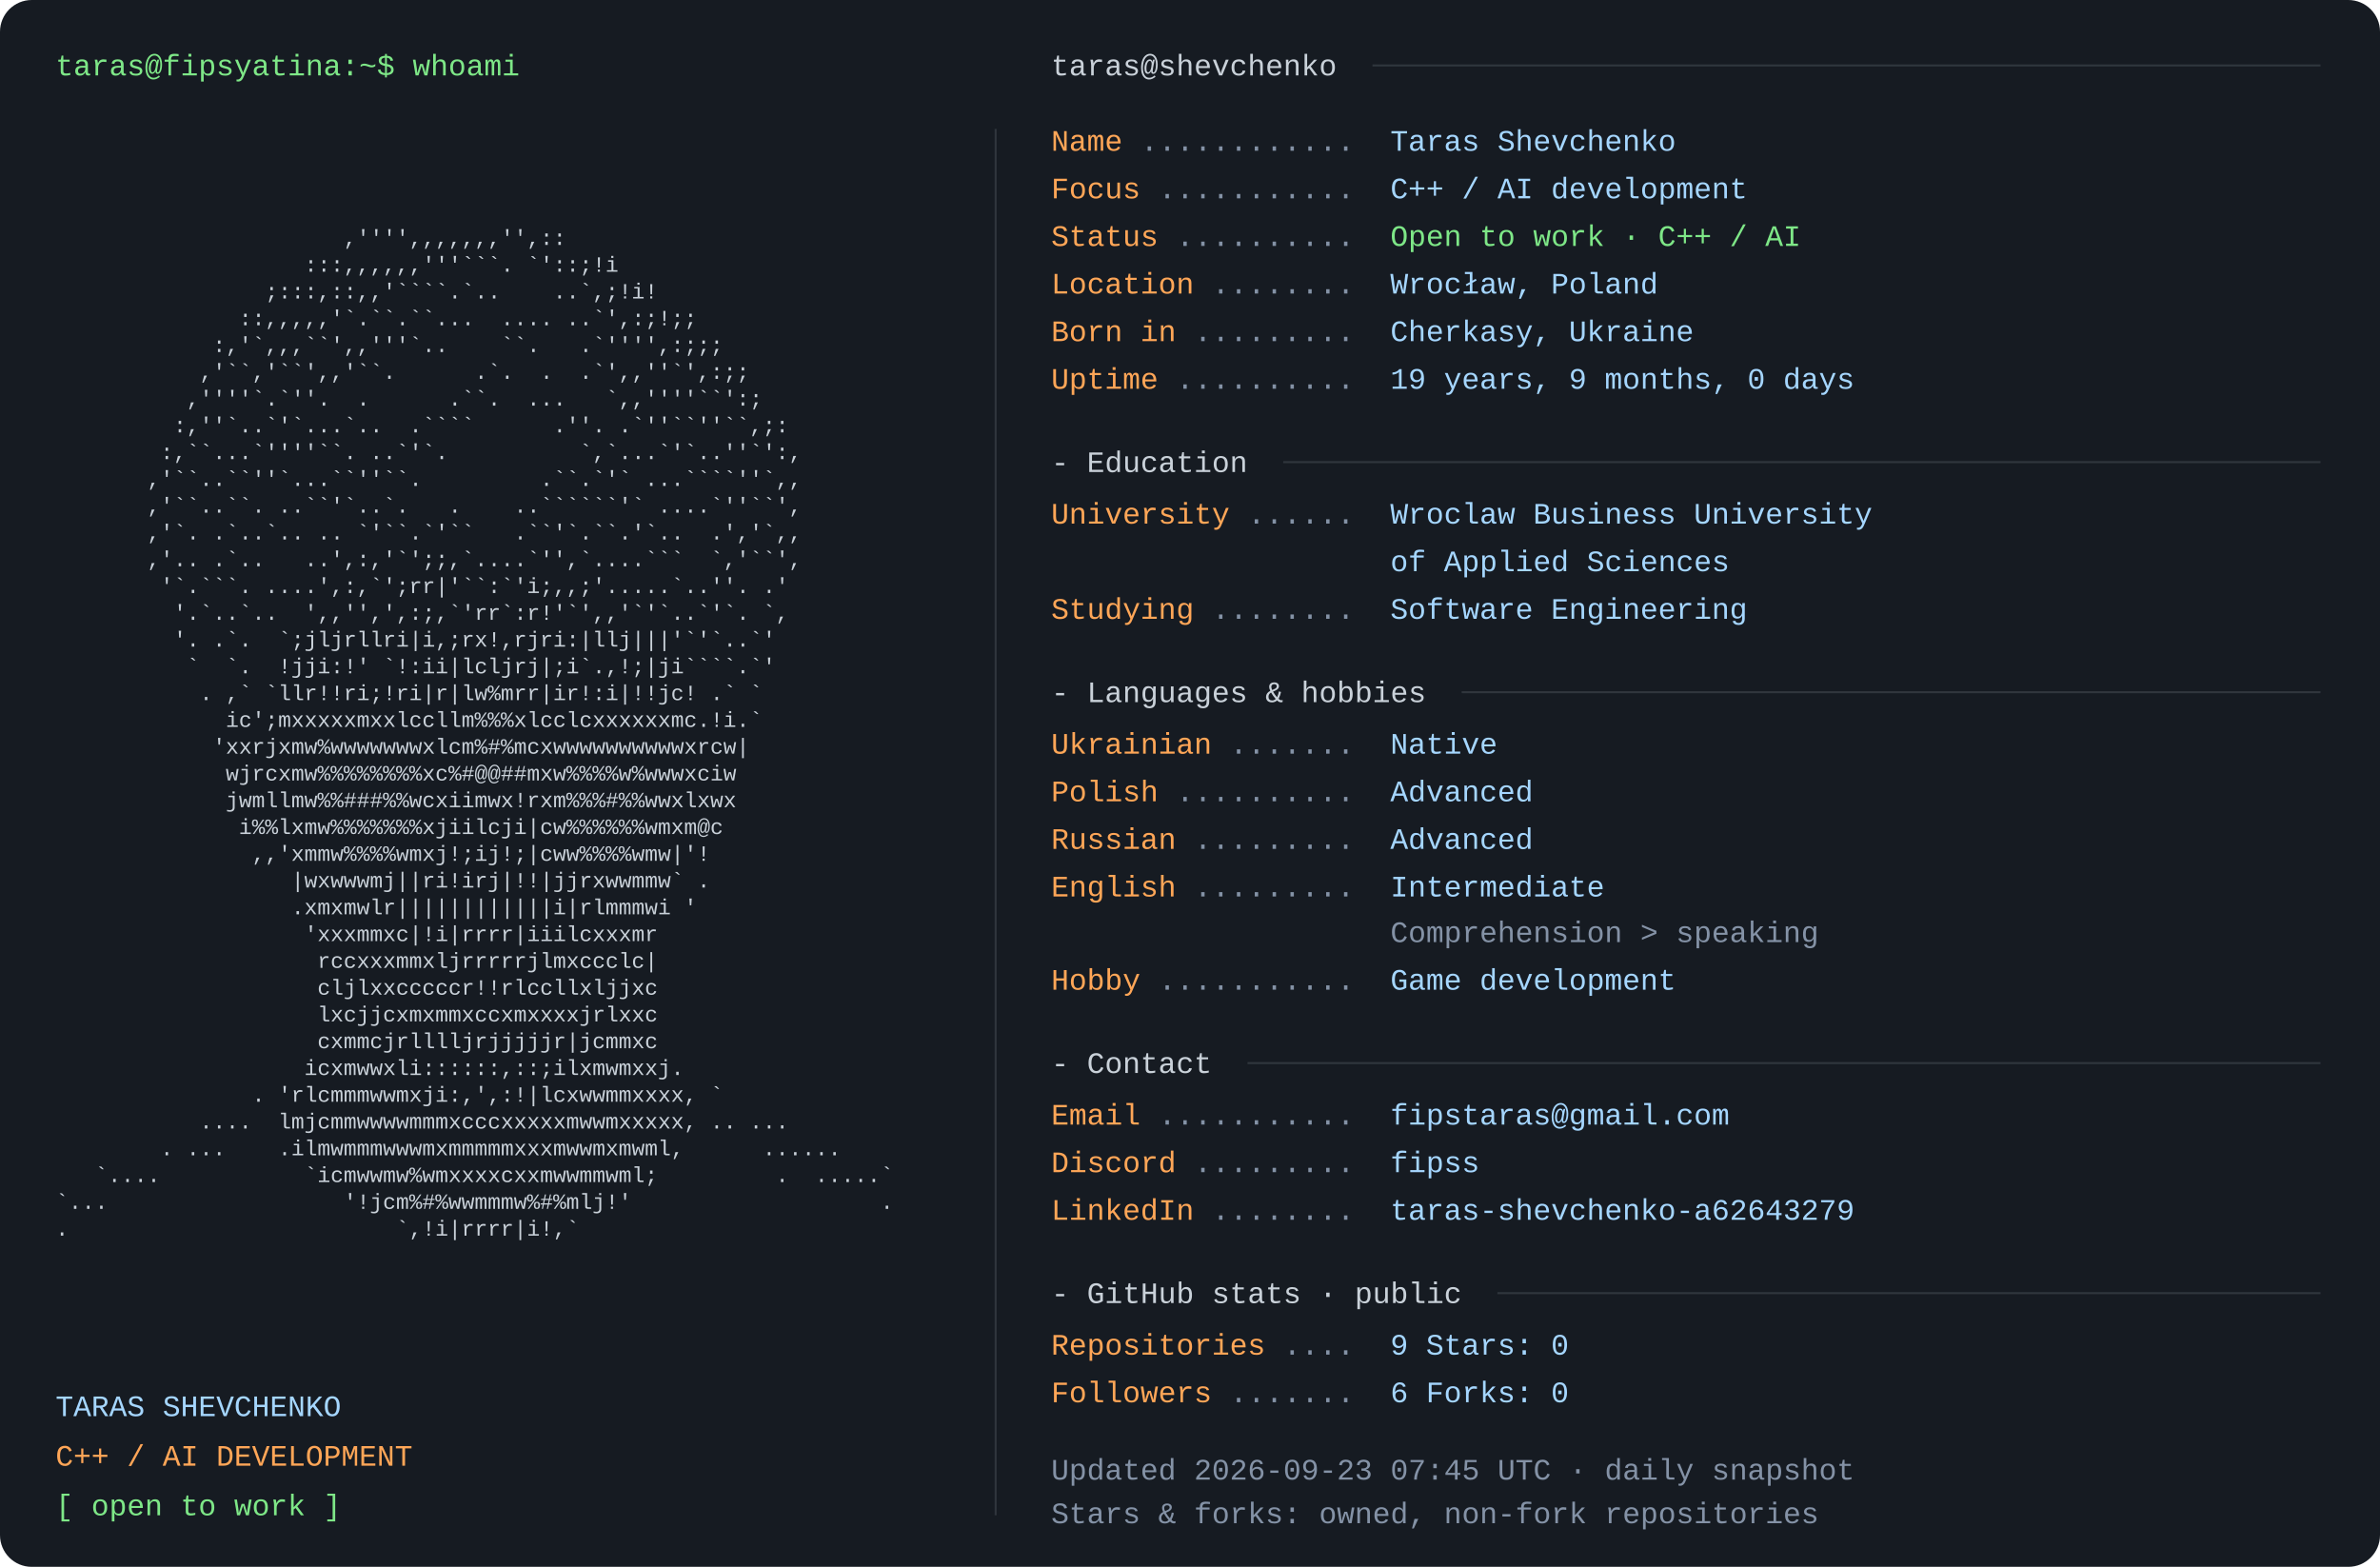
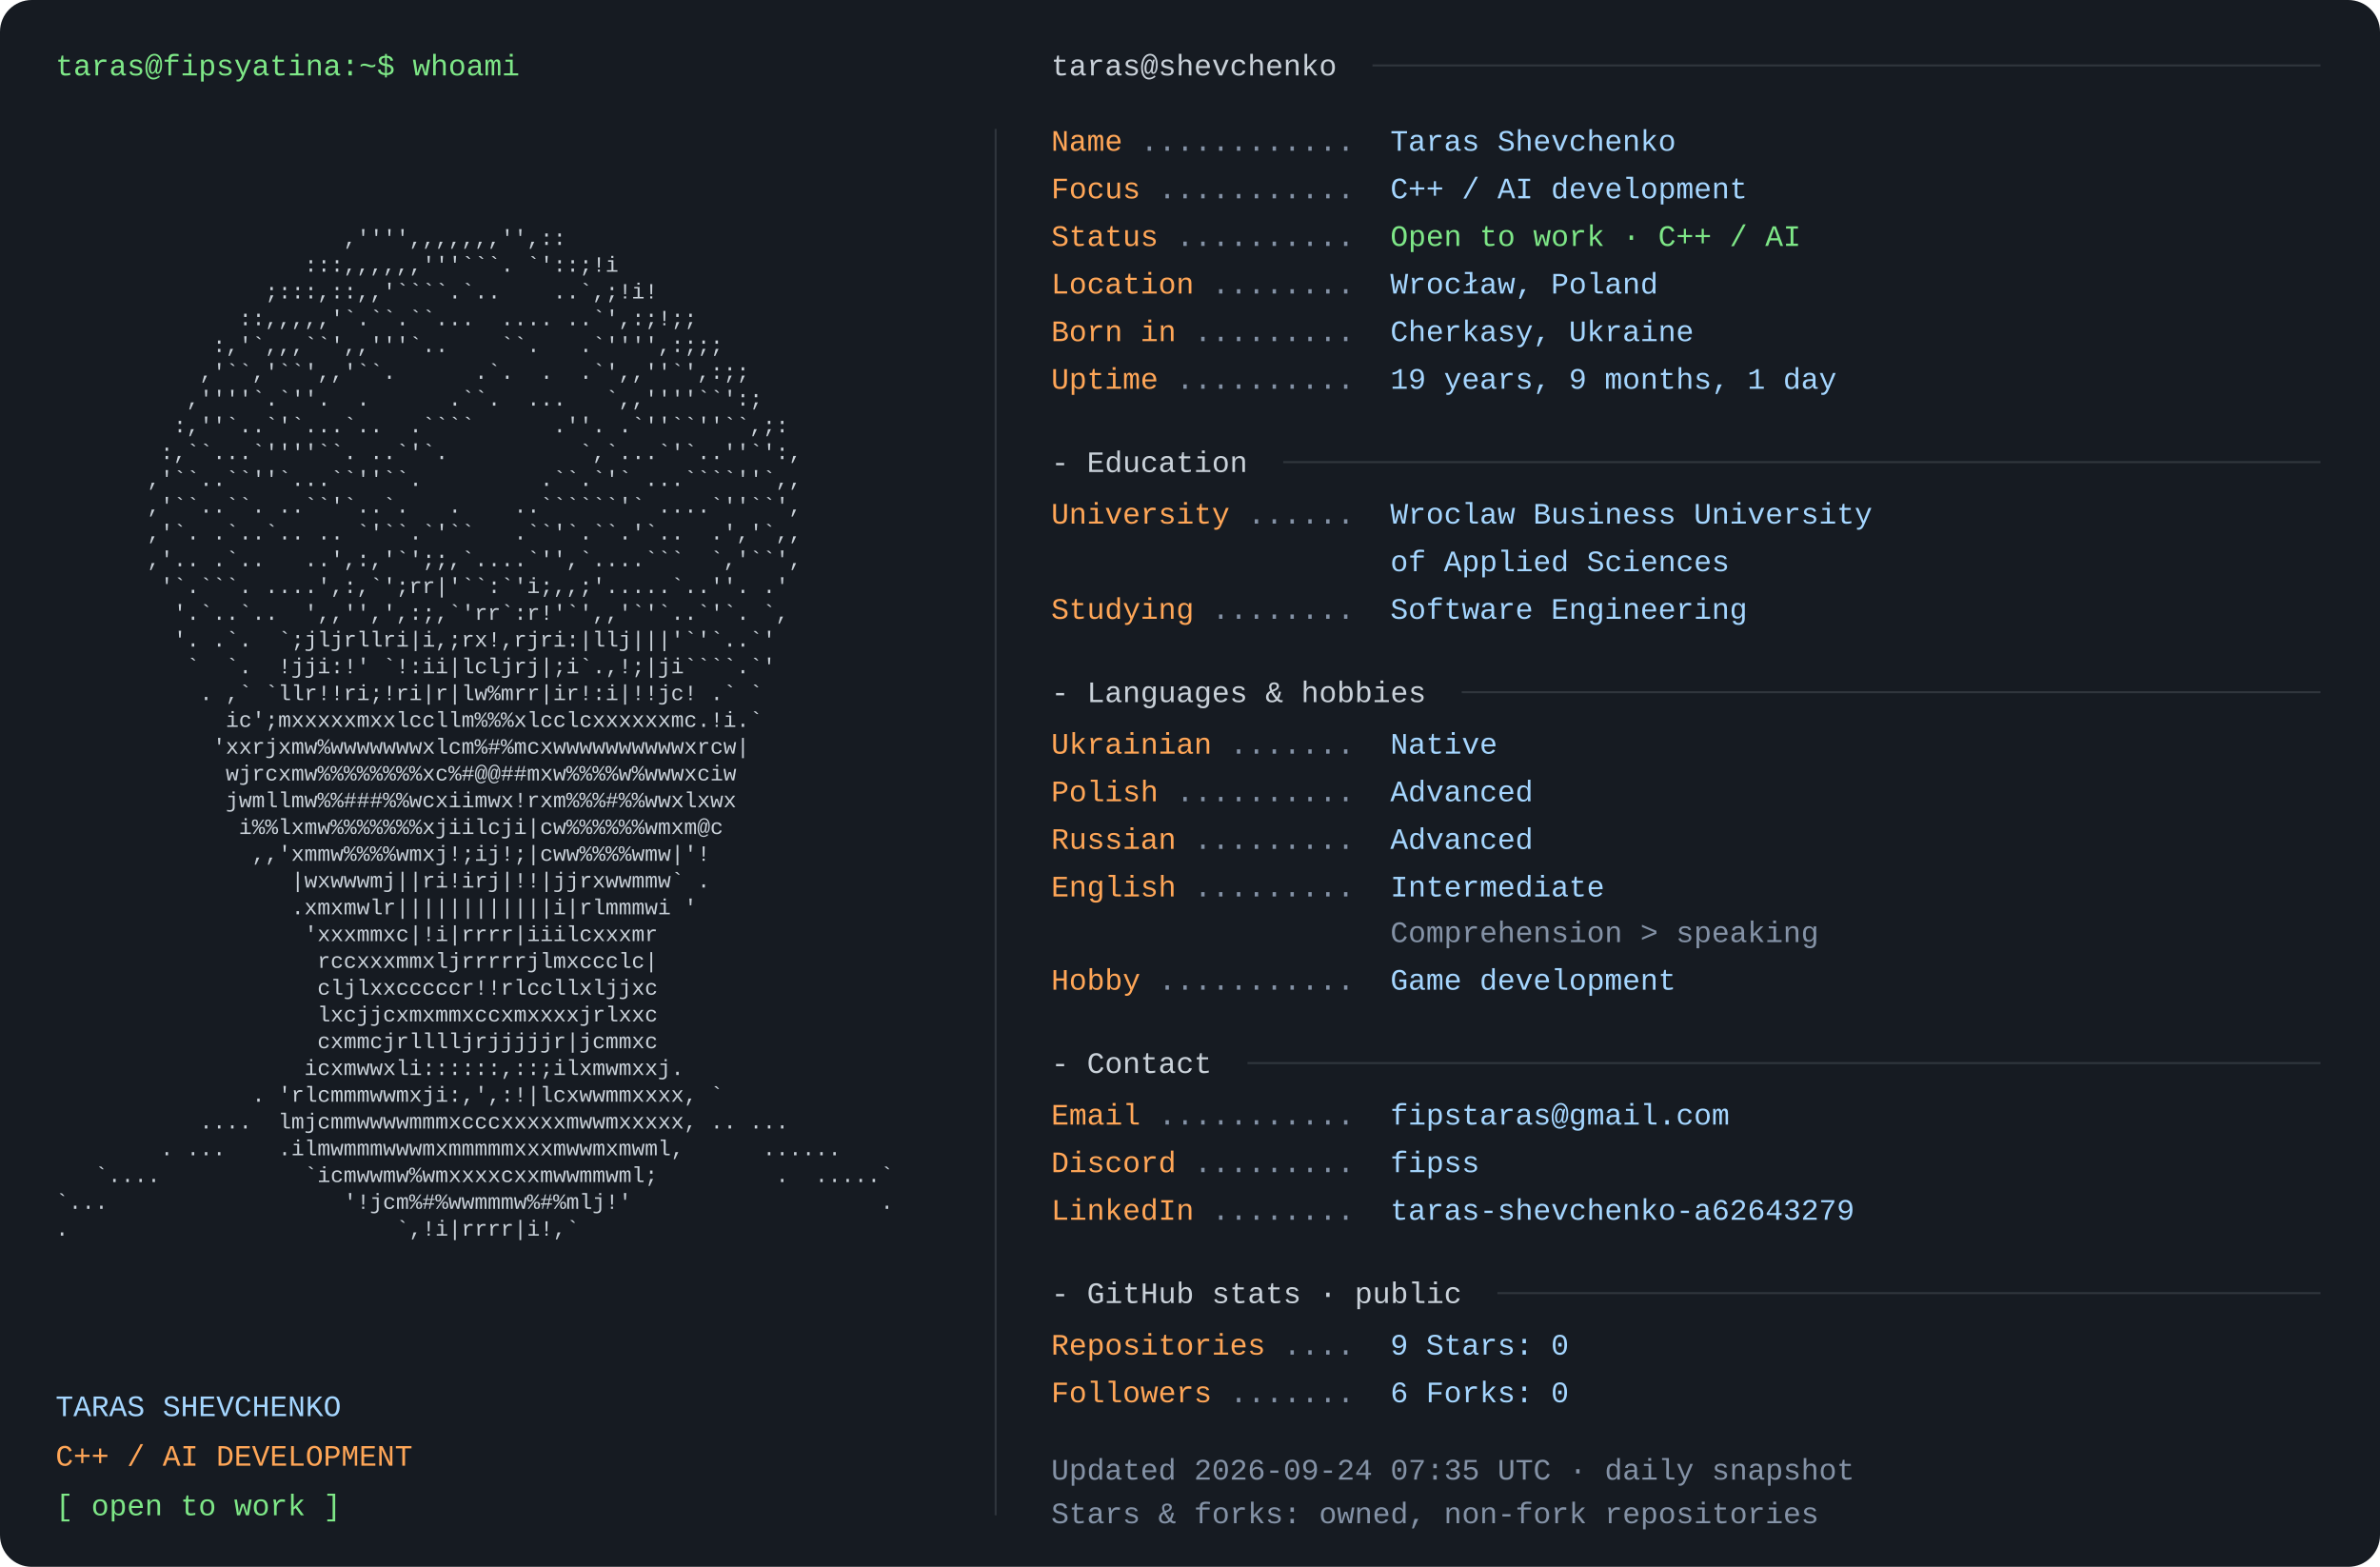
<svg xmlns="http://www.w3.org/2000/svg" width="1200" height="790" viewBox="0 0 1200 790" role="img" aria-labelledby="title desc">
  <rect width="1200" height="790" rx="16" fill="#161b22" />
  <style>text{font-family:Consolas,"Liberation Mono",Menlo,monospace;font-size:15px} .portrait{font-size:11px} text{white-space:pre}</style>
  <text x="28" y="38" fill="#7ee787">taras@fipsyatina:~$ whoami</text>
  <text x="28" y="110.0" fill="#c9d1d9" class="portrait" xml:space="preserve" textLength="460" lengthAdjust="spacingAndGlyphs">                                                                </text>
  <text x="28" y="123.5" fill="#c9d1d9" class="portrait" xml:space="preserve" textLength="460" lengthAdjust="spacingAndGlyphs">                      ,'''',,,,,,,'',::                         </text>
  <text x="28" y="137.0" fill="#c9d1d9" class="portrait" xml:space="preserve" textLength="460" lengthAdjust="spacingAndGlyphs">                   :::,,,,,,'''```. `'::;!i                     </text>
  <text x="28" y="150.5" fill="#c9d1d9" class="portrait" xml:space="preserve" textLength="460" lengthAdjust="spacingAndGlyphs">                ;:::,::,,'````.`..    ..`,;!i!                  </text>
  <text x="28" y="164.0" fill="#c9d1d9" class="portrait" xml:space="preserve" textLength="460" lengthAdjust="spacingAndGlyphs">              ::,,,,,'`.``.``...  .... ..`',:;!;;               </text>
  <text x="28" y="177.5" fill="#c9d1d9" class="portrait" xml:space="preserve" textLength="460" lengthAdjust="spacingAndGlyphs">            :,'`,,,``',,'''`..    ``.   .`'''',:;;;             </text>
  <text x="28" y="191.0" fill="#c9d1d9" class="portrait" xml:space="preserve" textLength="460" lengthAdjust="spacingAndGlyphs">           ,'``,'``',,'``.      .`.  .  .`',,''`',:;;           </text>
  <text x="28" y="204.5" fill="#c9d1d9" class="portrait" xml:space="preserve" textLength="460" lengthAdjust="spacingAndGlyphs">          ,''''`.`''.  .      .``.  ...   `,,''''``':;          </text>
  <text x="28" y="218.0" fill="#c9d1d9" class="portrait" xml:space="preserve" textLength="460" lengthAdjust="spacingAndGlyphs">         :,''`..`'`...`..  .````      .''. .`''``''``,;:        </text>
  <text x="28" y="231.5" fill="#c9d1d9" class="portrait" xml:space="preserve" textLength="460" lengthAdjust="spacingAndGlyphs">        :,``...`''''``. ..`'`.          `,`...`'`..''`':,       </text>
  <text x="28" y="245.0" fill="#c9d1d9" class="portrait" xml:space="preserve" textLength="460" lengthAdjust="spacingAndGlyphs">       ,'``..``''`...``''``.         .``.`'` ...````''`,,       </text>
  <text x="28" y="258.5" fill="#c9d1d9" class="portrait" xml:space="preserve" textLength="460" lengthAdjust="spacingAndGlyphs">       ,'``..``. ..``'`..`.   .    ..``````'` ....`''``',       </text>
  <text x="28" y="272.0" fill="#c9d1d9" class="portrait" xml:space="preserve" textLength="460" lengthAdjust="spacingAndGlyphs">       ,'`. .`..`.. .. `'``.`'``   .``'`.``.'`..  .','`,,       </text>
  <text x="28" y="285.5" fill="#c9d1d9" class="portrait" xml:space="preserve" textLength="460" lengthAdjust="spacingAndGlyphs">       ,'.. .`..   ..',:,'`';;,`....`'',`....```  `,'``',       </text>
  <text x="28" y="299.0" fill="#c9d1d9" class="portrait" xml:space="preserve" textLength="460" lengthAdjust="spacingAndGlyphs">        '`.```. ....',:,`';rr|'``:`'i;,,;'.....`..''. .'        </text>
  <text x="28" y="312.5" fill="#c9d1d9" class="portrait" xml:space="preserve" textLength="460" lengthAdjust="spacingAndGlyphs">         '.`..`..  ',,'',',:;,`'rr`:r!'`',,'`'`..`'`. `,        </text>
  <text x="28" y="326.0" fill="#c9d1d9" class="portrait" xml:space="preserve" textLength="460" lengthAdjust="spacingAndGlyphs">         '. .`.  `;jljrllri|i,;rx!,rjri:|llj|||'`'`..`'         </text>
  <text x="28" y="339.5" fill="#c9d1d9" class="portrait" xml:space="preserve" textLength="460" lengthAdjust="spacingAndGlyphs">          `  `.  !jji:!' `!:ii|lcljrj|;i`.,!;|ji````.`'         </text>
  <text x="28" y="353.0" fill="#c9d1d9" class="portrait" xml:space="preserve" textLength="460" lengthAdjust="spacingAndGlyphs">           . ,` `llr!!ri;!ri|r|lw%mrr|ir!:i|!!jc! .` `          </text>
  <text x="28" y="366.5" fill="#c9d1d9" class="portrait" xml:space="preserve" textLength="460" lengthAdjust="spacingAndGlyphs">             ic';mxxxxxmxxlccllm%%%xlcclcxxxxxxmc.!i.`          </text>
  <text x="28" y="380.0" fill="#c9d1d9" class="portrait" xml:space="preserve" textLength="460" lengthAdjust="spacingAndGlyphs">            'xxrjxmw%wwwwwwwxlcm%#%mcxwwwwwwwwwwxrcw|           </text>
  <text x="28" y="393.5" fill="#c9d1d9" class="portrait" xml:space="preserve" textLength="460" lengthAdjust="spacingAndGlyphs">             wjrcxmw%%%%%%%%xc%#@@##mxw%%%%w%wwwxciw            </text>
  <text x="28" y="407.0" fill="#c9d1d9" class="portrait" xml:space="preserve" textLength="460" lengthAdjust="spacingAndGlyphs">             jwmllmw%%###%%wcxiimwx!rxm%%%#%%wwxlxwx            </text>
  <text x="28" y="420.5" fill="#c9d1d9" class="portrait" xml:space="preserve" textLength="460" lengthAdjust="spacingAndGlyphs">              i%%lxmw%%%%%%%xjiilcji|cw%%%%%%wmxm@c             </text>
  <text x="28" y="434.0" fill="#c9d1d9" class="portrait" xml:space="preserve" textLength="460" lengthAdjust="spacingAndGlyphs">               ,,'xmmw%%%%wmxj!;ij!;|cww%%%%wmw|'!              </text>
  <text x="28" y="447.5" fill="#c9d1d9" class="portrait" xml:space="preserve" textLength="460" lengthAdjust="spacingAndGlyphs">                  |wxwwwmj||ri!irj|!!|jjrxwwmmw` .              </text>
  <text x="28" y="461.0" fill="#c9d1d9" class="portrait" xml:space="preserve" textLength="460" lengthAdjust="spacingAndGlyphs">                  .xmxmwlr||||||||||||i|rlmmmwi '               </text>
  <text x="28" y="474.5" fill="#c9d1d9" class="portrait" xml:space="preserve" textLength="460" lengthAdjust="spacingAndGlyphs">                   'xxxmmxc|!i|rrrr|iiilcxxxmr                  </text>
  <text x="28" y="488.0" fill="#c9d1d9" class="portrait" xml:space="preserve" textLength="460" lengthAdjust="spacingAndGlyphs">                    rccxxxmmxljrrrrrjlmxccclc|                  </text>
  <text x="28" y="501.5" fill="#c9d1d9" class="portrait" xml:space="preserve" textLength="460" lengthAdjust="spacingAndGlyphs">                    cljlxxcccccr!!rlccllxljjxc                  </text>
  <text x="28" y="515.0" fill="#c9d1d9" class="portrait" xml:space="preserve" textLength="460" lengthAdjust="spacingAndGlyphs">                    lxcjjcxmxmmxccxmxxxxjrlxxc                  </text>
  <text x="28" y="528.5" fill="#c9d1d9" class="portrait" xml:space="preserve" textLength="460" lengthAdjust="spacingAndGlyphs">                    cxmmcjrlllljrjjjjjr|jcmmxc                  </text>
  <text x="28" y="542.0" fill="#c9d1d9" class="portrait" xml:space="preserve" textLength="460" lengthAdjust="spacingAndGlyphs">                   icxmwwxli::::::,::;ilxmwmxxj.                </text>
  <text x="28" y="555.5" fill="#c9d1d9" class="portrait" xml:space="preserve" textLength="460" lengthAdjust="spacingAndGlyphs">               . 'rlcmmmwwmxji:,',:!|lcxwwmmxxxx, `             </text>
  <text x="28" y="569.0" fill="#c9d1d9" class="portrait" xml:space="preserve" textLength="460" lengthAdjust="spacingAndGlyphs">           ....  lmjcmmwwwwmmmxcccxxxxxmwwmxxxxx, .. ...        </text>
  <text x="28" y="582.5" fill="#c9d1d9" class="portrait" xml:space="preserve" textLength="460" lengthAdjust="spacingAndGlyphs">        . ...    .ilmwmmmwwwmxmmmmmxxxmwwmxmwml,      ......    </text>
  <text x="28" y="596.0" fill="#c9d1d9" class="portrait" xml:space="preserve" textLength="460" lengthAdjust="spacingAndGlyphs">   `....           `icmwwmw%wmxxxxcxxmwwmmwml;         .  .....`</text>
  <text x="28" y="609.5" fill="#c9d1d9" class="portrait" xml:space="preserve" textLength="460" lengthAdjust="spacingAndGlyphs">`...                  '!jcm%#%wwmmmw%#%mlj!'                   .</text>
  <text x="28" y="623.0" fill="#c9d1d9" class="portrait" xml:space="preserve" textLength="460" lengthAdjust="spacingAndGlyphs">.                         `,!i|rrrr|i!,`                        </text>
  <text x="28" y="636.5" fill="#c9d1d9" class="portrait" xml:space="preserve" textLength="460" lengthAdjust="spacingAndGlyphs">                                                                </text>
  <text x="28" y="714" fill="#a5d6ff">TARAS SHEVCHENKO</text>
  <text x="28" y="739" fill="#ffa657">C++ / AI DEVELOPMENT</text>
  <text x="28" y="764" fill="#7ee787">[ open to work ]</text>
  <path d="M502 65 V764" stroke="#30363d" />
  <text x="530" y="38" fill="#c9d1d9">taras@shevchenko</text>
  <path d="M692 33 H1170" stroke="#30363d" />
  <text x="530" y="76" fill="#ffa657">Name</text>
  <text x="575" y="76" fill="#8492a6"> ............ </text>
  <text x="701" y="76" fill="#a5d6ff">Taras Shevchenko</text>
  <text x="530" y="100" fill="#ffa657">Focus</text>
  <text x="584" y="100" fill="#8492a6"> ........... </text>
  <text x="701" y="100" fill="#a5d6ff">C++ / AI development</text>
  <text x="530" y="124" fill="#ffa657">Status</text>
  <text x="593" y="124" fill="#8492a6"> .......... </text>
  <text x="701" y="124" fill="#7ee787">Open to work · C++ / AI</text>
  <text x="530" y="148" fill="#ffa657">Location</text>
  <text x="611" y="148" fill="#8492a6"> ........ </text>
  <text x="701" y="148" fill="#a5d6ff">Wrocław, Poland</text>
  <text x="530" y="172" fill="#ffa657">Born in</text>
  <text x="602" y="172" fill="#8492a6"> ......... </text>
  <text x="701" y="172" fill="#a5d6ff">Cherkasy, Ukraine</text>
  <text x="530" y="196" fill="#ffa657">Uptime</text>
  <text x="593" y="196" fill="#8492a6"> .......... </text>
-   <text x="701" y="196" fill="#a5d6ff">19 years, 9 months, 0 days</text>
+   <text x="701" y="196" fill="#a5d6ff">19 years, 9 months, 1 day</text>
  <text x="530" y="238" fill="#c9d1d9">- Education</text>
  <path d="M647 233 H1170" stroke="#30363d" />
  <text x="530" y="264" fill="#ffa657">University</text>
  <text x="629" y="264" fill="#8492a6"> ...... </text>
  <text x="701" y="264" fill="#a5d6ff">Wroclaw Business University</text>
  <text x="701" y="288" fill="#a5d6ff">of Applied Sciences</text>
  <text x="530" y="312" fill="#ffa657">Studying</text>
  <text x="611" y="312" fill="#8492a6"> ........ </text>
  <text x="701" y="312" fill="#a5d6ff">Software Engineering</text>
  <text x="530" y="354" fill="#c9d1d9">- Languages &amp; hobbies</text>
  <path d="M737 349 H1170" stroke="#30363d" />
  <text x="530" y="380" fill="#ffa657">Ukrainian</text>
  <text x="620" y="380" fill="#8492a6"> ....... </text>
  <text x="701" y="380" fill="#a5d6ff">Native</text>
  <text x="530" y="404" fill="#ffa657">Polish</text>
  <text x="593" y="404" fill="#8492a6"> .......... </text>
  <text x="701" y="404" fill="#a5d6ff">Advanced</text>
  <text x="530" y="428" fill="#ffa657">Russian</text>
  <text x="602" y="428" fill="#8492a6"> ......... </text>
  <text x="701" y="428" fill="#a5d6ff">Advanced</text>
  <text x="530" y="452" fill="#ffa657">English</text>
  <text x="602" y="452" fill="#8492a6"> ......... </text>
  <text x="701" y="452" fill="#a5d6ff">Intermediate</text>
  <text x="701" y="475" fill="#8492a6">Comprehension &gt; speaking</text>
  <text x="530" y="499" fill="#ffa657">Hobby</text>
  <text x="584" y="499" fill="#8492a6"> ........... </text>
  <text x="701" y="499" fill="#a5d6ff">Game development</text>
  <text x="530" y="541" fill="#c9d1d9">- Contact</text>
  <path d="M629 536 H1170" stroke="#30363d" />
  <text x="530" y="567" fill="#ffa657">Email</text>
  <text x="584" y="567" fill="#8492a6"> ........... </text>
  <text x="701" y="567" fill="#a5d6ff">fipstaras@gmail.com</text>
  <text x="530" y="591" fill="#ffa657">Discord</text>
  <text x="602" y="591" fill="#8492a6"> ......... </text>
  <text x="701" y="591" fill="#a5d6ff">fipss</text>
  <text x="530" y="615" fill="#ffa657">LinkedIn</text>
  <text x="611" y="615" fill="#8492a6"> ........ </text>
  <text x="701" y="615" fill="#a5d6ff">taras-shevchenko-a62643279</text>
  <text x="530" y="657" fill="#c9d1d9">- GitHub stats · public</text>
  <path d="M755 652 H1170" stroke="#30363d" />
  <text x="530" y="683" fill="#ffa657">Repositories</text>
  <text x="647" y="683" fill="#8492a6"> .... </text>
  <text x="701" y="683" fill="#a5d6ff">9       Stars: 0</text>
  <text x="530" y="707" fill="#ffa657">Followers</text>
  <text x="620" y="707" fill="#8492a6"> ....... </text>
  <text x="701" y="707" fill="#a5d6ff">6       Forks: 0</text>
-   <text x="530" y="746" fill="#8492a6">Updated 2026-09-23 07:45 UTC · daily snapshot</text>
+   <text x="530" y="746" fill="#8492a6">Updated 2026-09-24 07:35 UTC · daily snapshot</text>
  <text x="530" y="768" fill="#8492a6">Stars &amp; forks: owned, non-fork repositories</text>
</svg>
